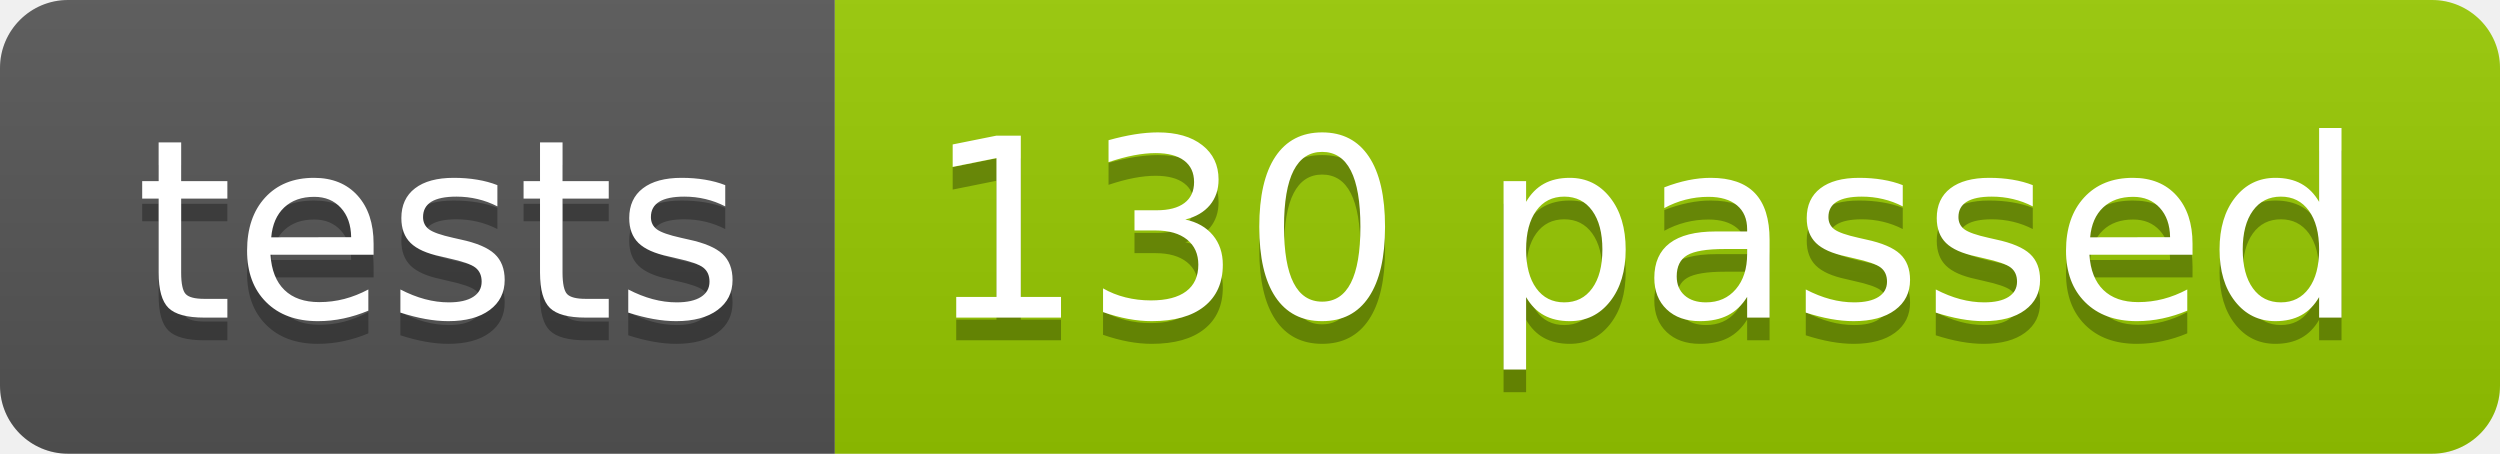
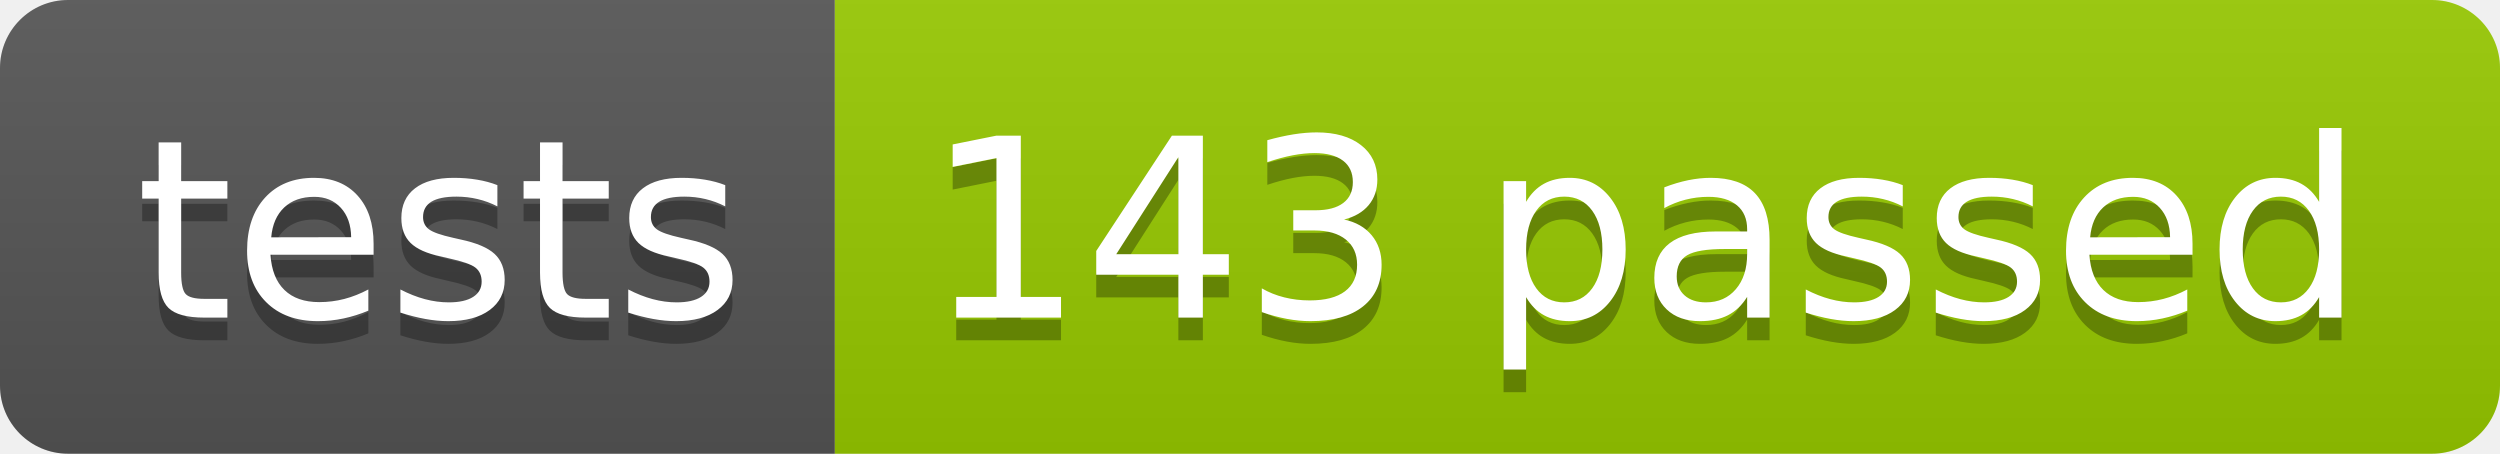
<svg xmlns="http://www.w3.org/2000/svg" width="110.2" height="20">
  <linearGradient id="smooth" x2="0" y2="100%">
    <stop offset="0" stop-color="#bbb" stop-opacity=".1" />
    <stop offset="1" stop-opacity=".1" />
  </linearGradient>
  <clipPath id="round">
    <rect width="110.2" height="20" rx="3" fill="#fff" />
  </clipPath>
  <g clip-path="url(#round)">
    <rect width="36.8" height="20" fill="#555" />
    <rect x="36.8" width="73.4" height="20" fill="#97CA00" />
    <rect width="110.2" height="20" fill="url(#smooth)" />
  </g>
  <g fill="#fff" text-anchor="middle" font-family="DejaVu Sans,Verdana,Geneva,sans-serif" font-size="110">
    <text x="194.0" y="150" fill="#010101" fill-opacity=".3" transform="scale(0.1)" textLength="268.0" lengthAdjust="spacing">tests</text>
    <text x="194.0" y="140" transform="scale(0.1)" textLength="268.0" lengthAdjust="spacing">tests</text>
-     <text x="725.0" y="150" fill="#010101" fill-opacity=".3" transform="scale(0.1)" textLength="634.0" lengthAdjust="spacing">130 passed</text>
-     <text x="725.0" y="140" transform="scale(0.1)" textLength="634.0" lengthAdjust="spacing">130 passed</text>
+     <text x="725.0" y="150" fill="#010101" fill-opacity=".3" transform="scale(0.1)" textLength="634.0" lengthAdjust="spacing">143 passed</text>
+     <text x="725.0" y="140" transform="scale(0.1)" textLength="634.0" lengthAdjust="spacing">143 passed</text>
  </g>
</svg>
